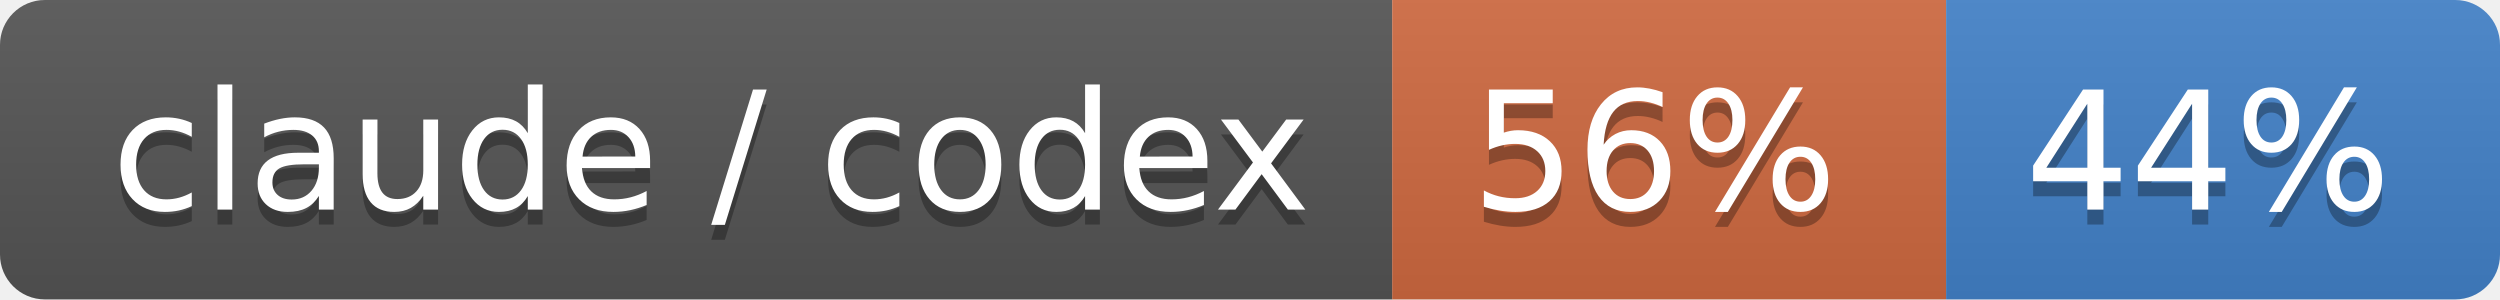
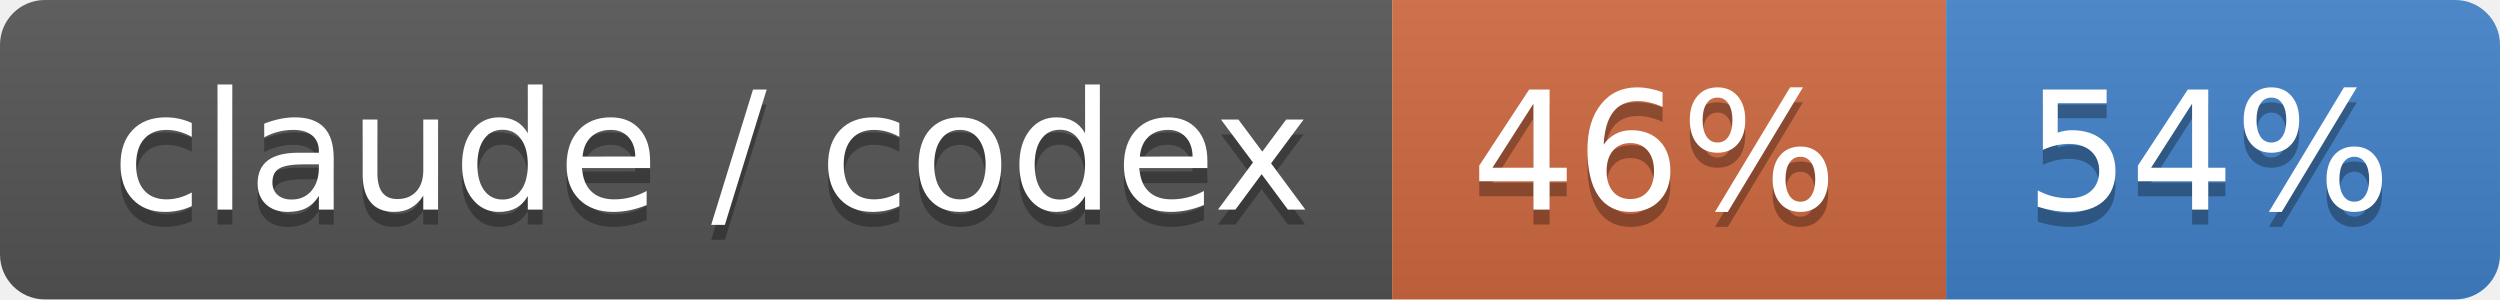
- <svg xmlns="http://www.w3.org/2000/svg" width="167" height="20" role="img" aria-label="claude / codex: 56% / 44%">
+ <svg xmlns="http://www.w3.org/2000/svg" width="167" height="20" role="img" aria-label="claude / codex: 46% / 54%">
  <linearGradient id="s" x2="0" y2="100%">
    <stop offset="0" stop-color="#bbb" stop-opacity=".1" />
    <stop offset="1" stop-opacity=".1" />
  </linearGradient>
  <clipPath id="r">
    <rect width="167" height="20" rx="3" fill="#fff" />
  </clipPath>
  <g clip-path="url(#r)">
    <rect width="93" height="20" fill="#555" />
    <rect x="93" width="37" height="20" fill="#d06a41" />
    <rect x="130" width="37" height="20" fill="#4382c9" />
    <rect width="167" height="20" fill="url(#s)" />
  </g>
  <g fill="#fff" text-anchor="middle" font-family="Verdana,Geneva,DejaVu Sans,sans-serif" text-rendering="geometricPrecision" font-size="110">
    <text aria-hidden="true" x="475" y="150" fill="#010101" fill-opacity=".3" transform="scale(.1)" textLength="830">claude / codex</text>
    <text x="475" y="140" transform="scale(.1)" fill="#fff" textLength="830">claude / codex</text>
-     <text aria-hidden="true" x="1105" y="150" fill="#010101" fill-opacity=".3" transform="scale(.1)" textLength="270">56%</text>
-     <text x="1105" y="140" transform="scale(.1)" fill="#fff" textLength="270">56%</text>
-     <text aria-hidden="true" x="1475" y="150" fill="#010101" fill-opacity=".3" transform="scale(.1)" textLength="270">44%</text>
-     <text x="1475" y="140" transform="scale(.1)" fill="#fff" textLength="270">44%</text>
+     <text aria-hidden="true" x="1105" y="150" fill="#010101" fill-opacity=".3" transform="scale(.1)" textLength="270">46%</text>
+     <text x="1105" y="140" transform="scale(.1)" fill="#fff" textLength="270">46%</text>
+     <text aria-hidden="true" x="1475" y="150" fill="#010101" fill-opacity=".3" transform="scale(.1)" textLength="270">54%</text>
+     <text x="1475" y="140" transform="scale(.1)" fill="#fff" textLength="270">54%</text>
  </g>
</svg>
